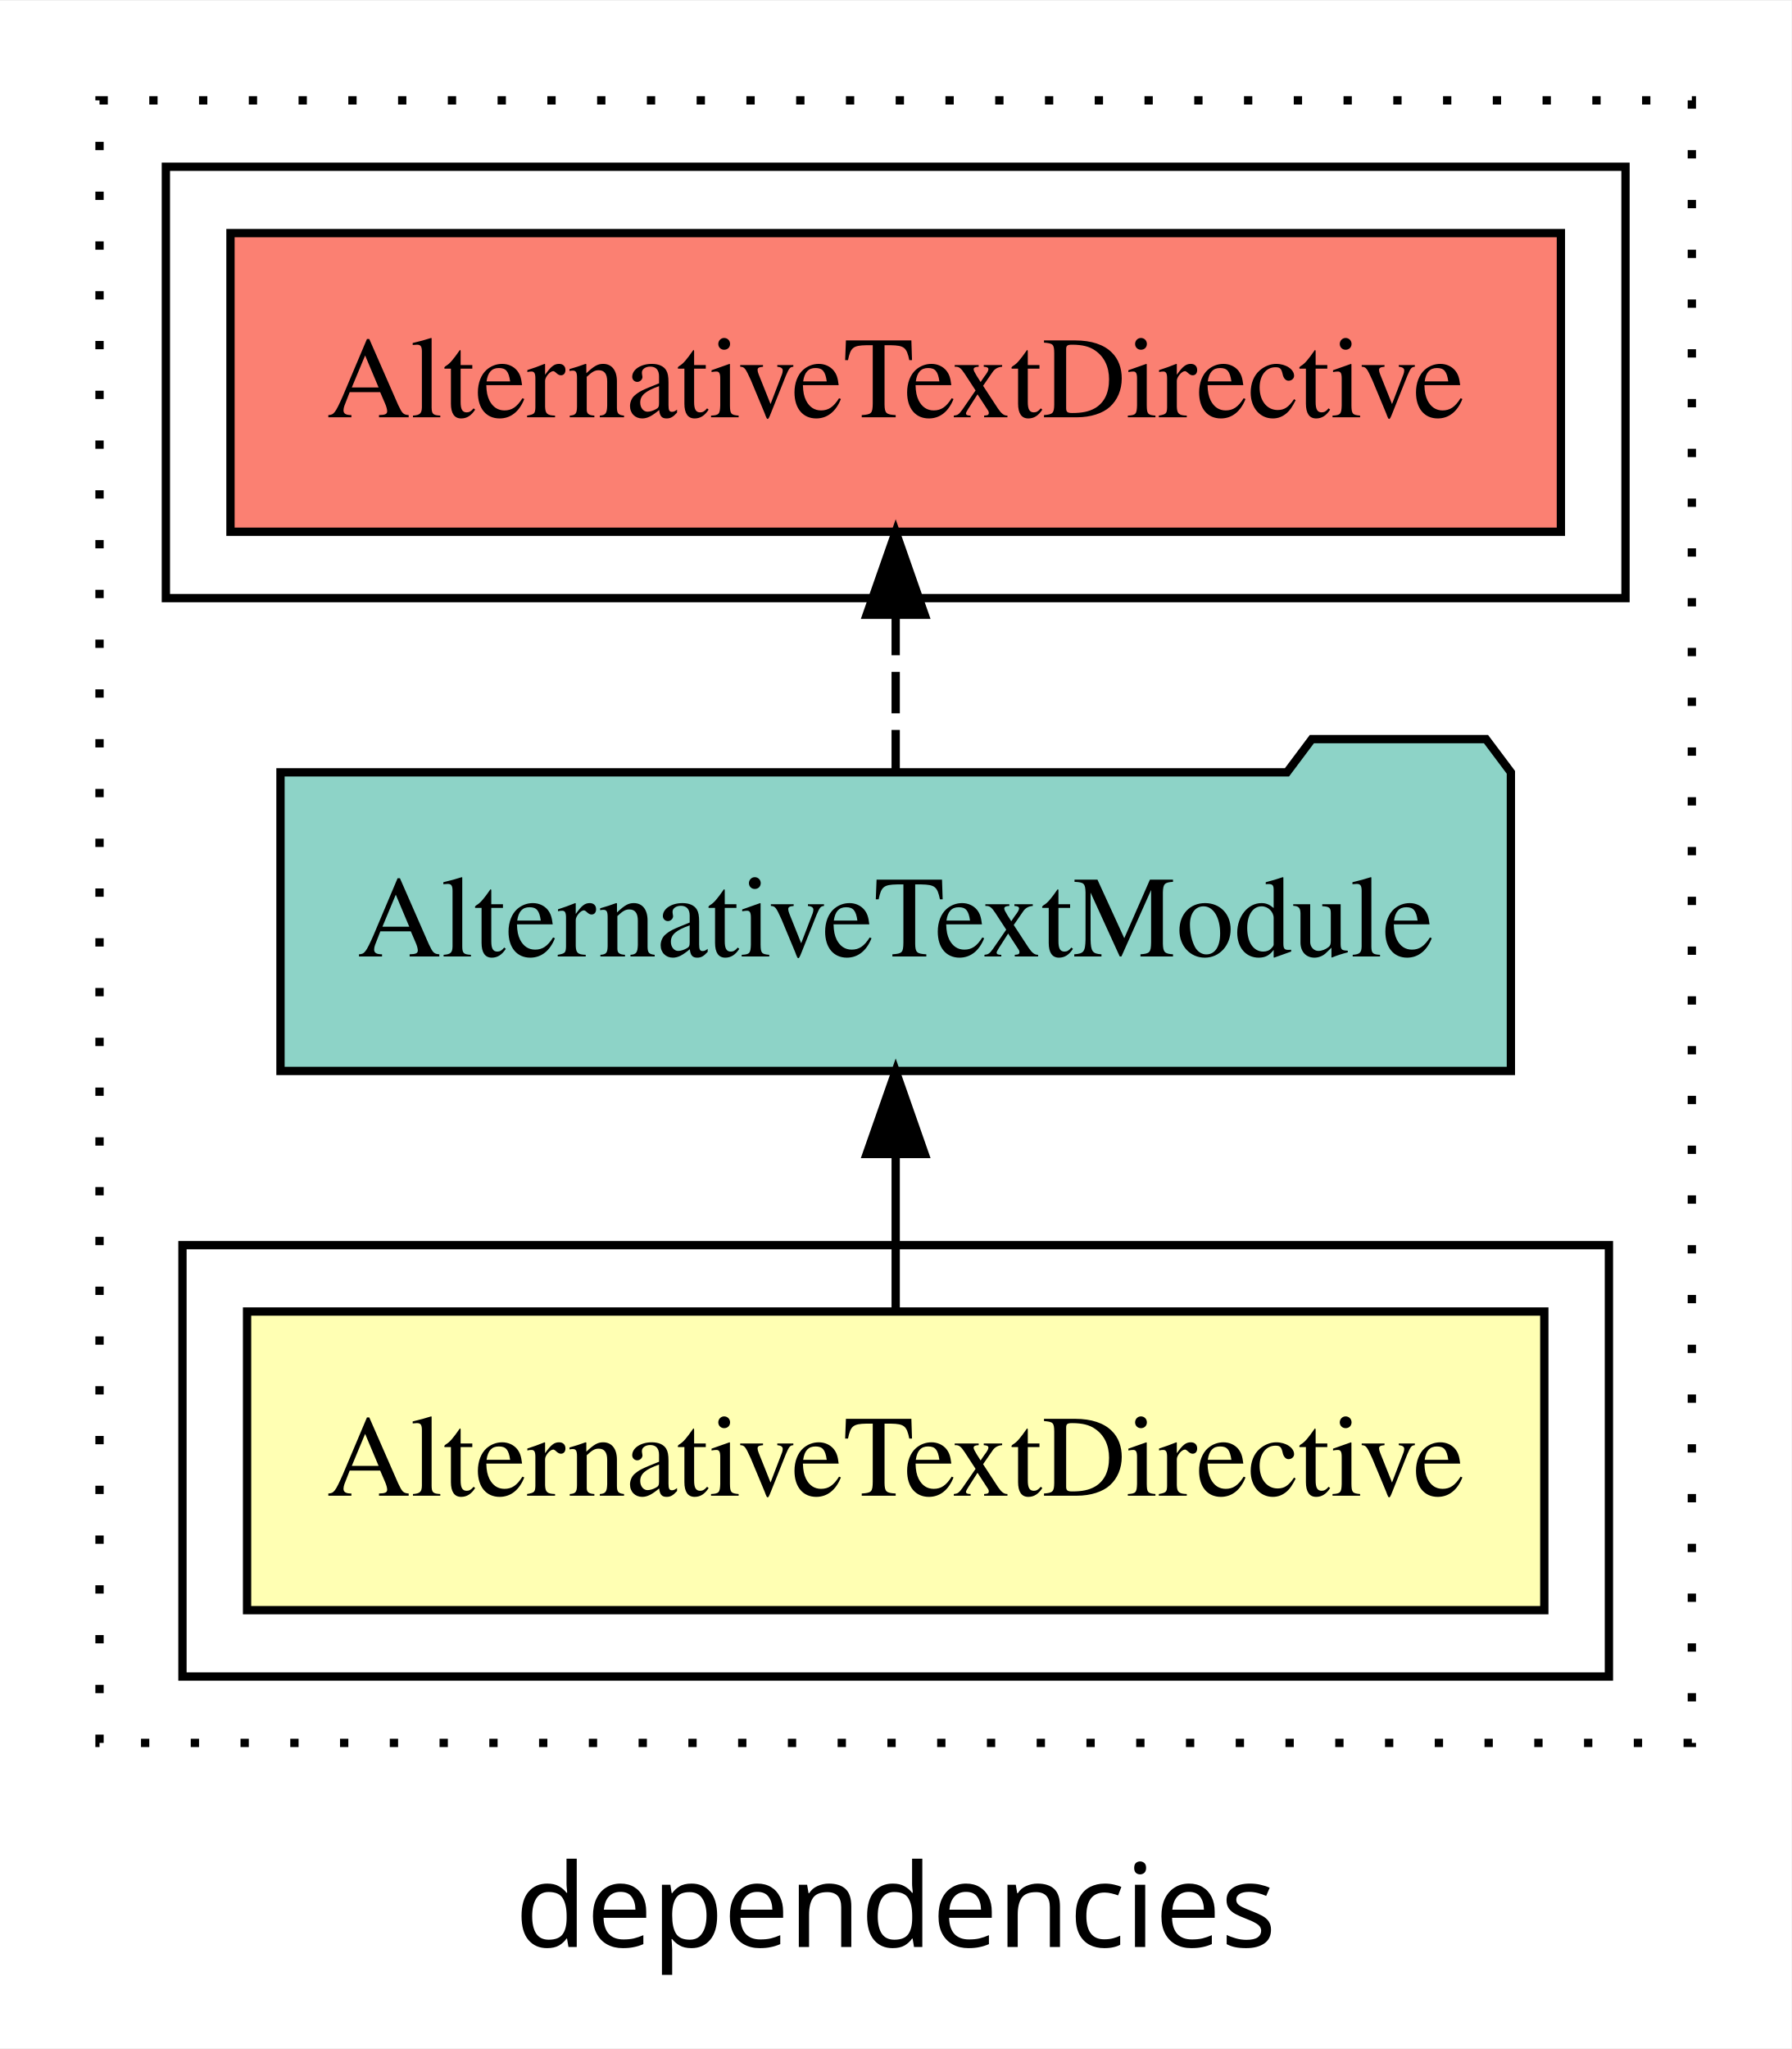
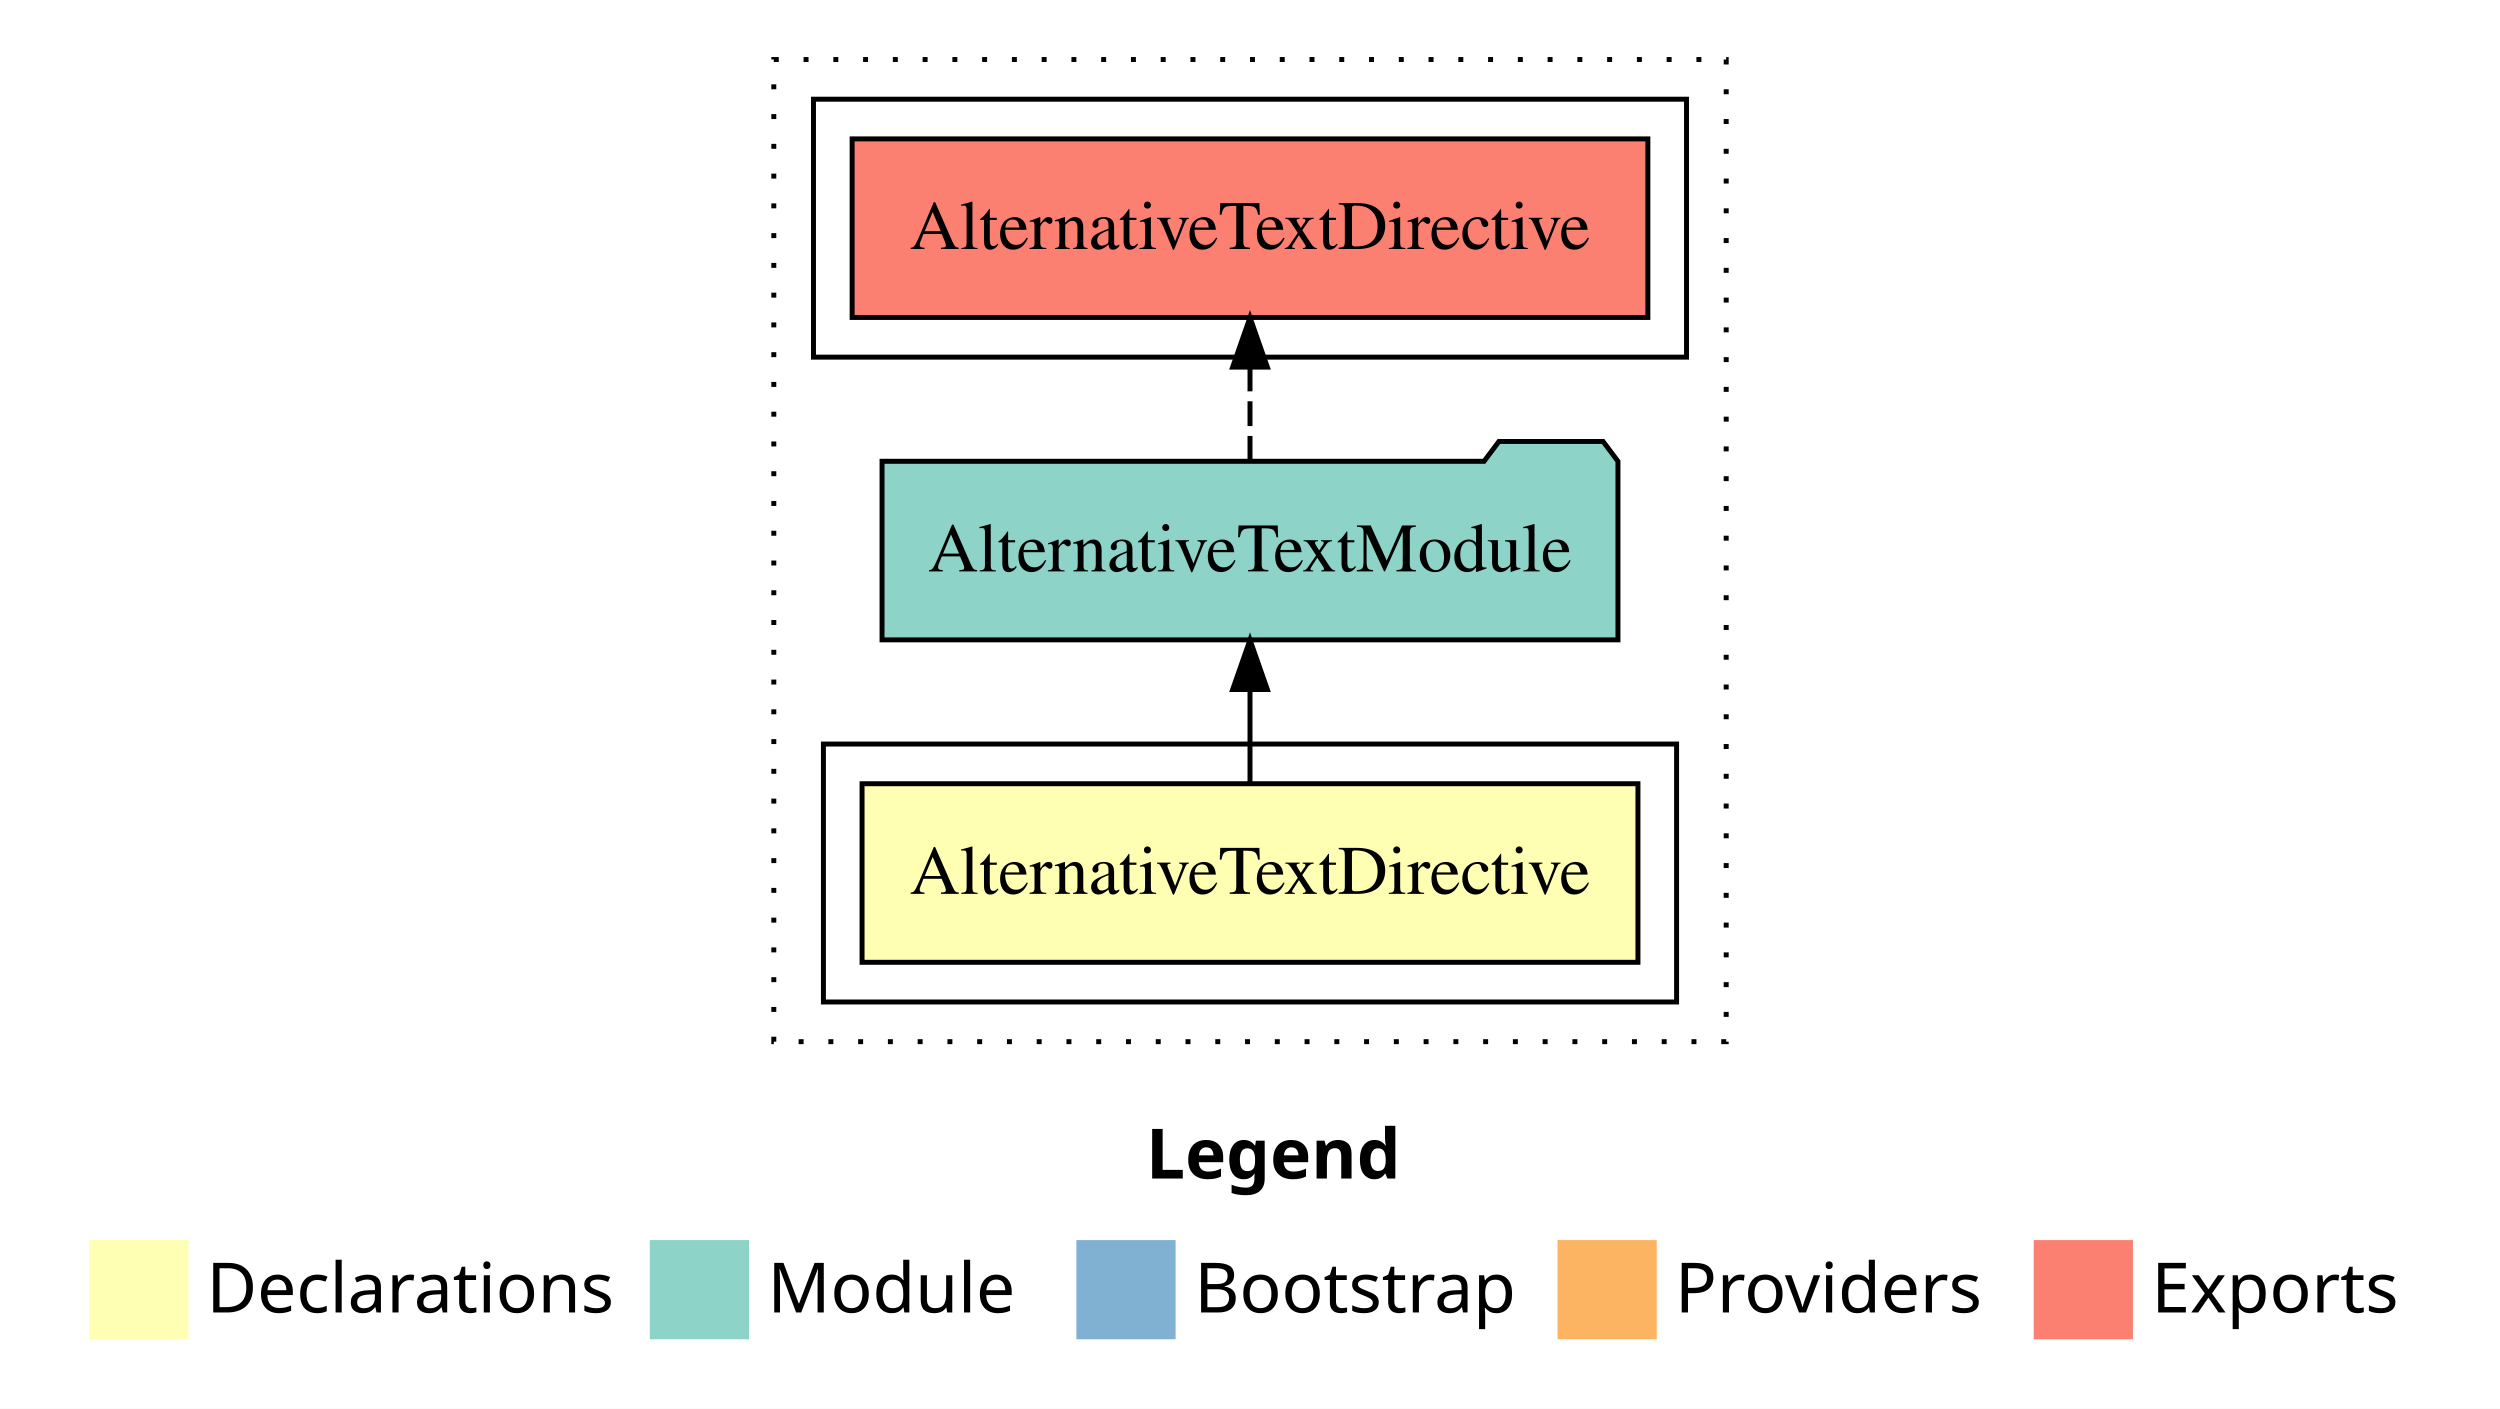
- <svg xmlns="http://www.w3.org/2000/svg" width="216pt" height="247pt" viewBox="0.00 0.00 216.00 246.80">
-   <g id="graph0" class="graph" transform="scale(1 1) rotate(0) translate(4 242.8)">
-     <polygon fill="white" stroke="transparent" points="-4,4 -4,-242.8 212,-242.8 212,4 -4,4" />
-     <text text-anchor="middle" x="104" y="-8.2" font-family="sans-serif" font-size="14.00">dependencies</text>
+ <svg xmlns="http://www.w3.org/2000/svg" width="504pt" height="284pt" viewBox="0.00 0.00 504.00 284.00">
+   <g id="graph0" class="graph" transform="scale(1 1) rotate(0) translate(4 280)">
+     <polygon fill="white" stroke="transparent" points="-4,4 -4,-280 500,-280 500,4 -4,4" />
+     <text text-anchor="start" x="227.01" y="-42.4" font-family="Times-12" font-weight="bold" font-size="14.00">Legend</text>
+     <polygon fill="#ffffb3" stroke="transparent" points="14,-10 14,-30 34,-30 34,-10 14,-10" />
+     <text text-anchor="start" x="37.63" y="-15.4" font-family="Times-12" font-size="14.00">  Declarations</text>
+     <polygon fill="#8dd3c7" stroke="transparent" points="127,-10 127,-30 147,-30 147,-10 127,-10" />
+     <text text-anchor="start" x="150.73" y="-15.4" font-family="Times-12" font-size="14.00">  Module</text>
+     <polygon fill="#80b1d3" stroke="transparent" points="213,-10 213,-30 233,-30 233,-10 213,-10" />
+     <text text-anchor="start" x="236.78" y="-15.4" font-family="Times-12" font-size="14.00">  Bootstrap</text>
+     <polygon fill="#fdb462" stroke="transparent" points="310,-10 310,-30 330,-30 330,-10 310,-10" />
+     <text text-anchor="start" x="333.67" y="-15.4" font-family="Times-12" font-size="14.00">  Providers</text>
+     <polygon fill="#fb8072" stroke="transparent" points="406,-10 406,-30 426,-30 426,-10 406,-10" />
+     <text text-anchor="start" x="429.73" y="-15.4" font-family="Times-12" font-size="14.00">  Exports</text>
    <g id="clust1" class="cluster">
-       <polygon fill="none" stroke="black" stroke-dasharray="1,5" points="8,-32.8 8,-230.8 200,-230.8 200,-32.8 8,-32.8" />
+       <polygon fill="none" stroke="black" stroke-dasharray="1,5" points="152,-70 152,-268 344,-268 344,-70 152,-70" />
+     </g>
+     <g id="clust2" class="cluster">
+       <polygon fill="none" stroke="black" points="162,-78 162,-130 334,-130 334,-78 162,-78" />
    </g>
    <g id="clust5" class="cluster">
-       <polygon fill="none" stroke="black" points="16,-170.8 16,-222.8 192,-222.8 192,-170.8 16,-170.8" />
-     </g>
-     <g id="clust2" class="cluster">
-       <polygon fill="none" stroke="black" points="18,-40.8 18,-92.8 190,-92.8 190,-40.8 18,-40.8" />
+       <polygon fill="none" stroke="black" points="160,-208 160,-260 336,-260 336,-208 160,-208" />
    </g>
    <g id="node1" class="node">
-       <polygon fill="#ffffb3" stroke="black" points="182.21,-84.8 25.79,-84.8 25.79,-48.8 182.21,-48.8 182.21,-84.8" />
-       <text text-anchor="middle" x="104" y="-62.6" font-family="Times,serif" font-size="14.00">AlternativeTextDirective</text>
+       <polygon fill="#ffffb3" stroke="black" points="326.21,-122 169.79,-122 169.79,-86 326.21,-86 326.21,-122" />
+       <text text-anchor="middle" x="248" y="-99.8" font-family="Times,serif" font-size="14.00">AlternativeTextDirective</text>
    </g>
    <g id="node2" class="node">
-       <polygon fill="#8dd3c7" stroke="black" points="178.18,-149.8 175.18,-153.8 154.18,-153.8 151.18,-149.8 29.82,-149.8 29.82,-113.8 178.18,-113.8 178.18,-149.8" />
-       <text text-anchor="middle" x="104" y="-127.6" font-family="Times,serif" font-size="14.00">AlternativeTextModule</text>
+       <polygon fill="#8dd3c7" stroke="black" points="322.18,-187 319.18,-191 298.18,-191 295.18,-187 173.82,-187 173.82,-151 322.18,-151 322.18,-187" />
+       <text text-anchor="middle" x="248" y="-164.8" font-family="Times,serif" font-size="14.00">AlternativeTextModule</text>
    </g>
    <g id="edge1" class="edge">
-       <path fill="none" stroke="black" d="M104,-84.91C104,-84.91 104,-103.79 104,-103.79" />
-       <polygon fill="black" stroke="black" points="100.5,-103.79 104,-113.79 107.5,-103.79 100.5,-103.79" />
+       <path fill="none" stroke="black" d="M248,-122.11C248,-122.11 248,-140.99 248,-140.99" />
+       <polygon fill="black" stroke="black" points="244.5,-140.99 248,-150.99 251.5,-140.99 244.5,-140.99" />
    </g>
    <g id="node3" class="node">
-       <polygon fill="#fb8072" stroke="black" points="184.21,-214.8 23.79,-214.8 23.79,-178.8 184.21,-178.8 184.21,-214.8" />
-       <text text-anchor="middle" x="104" y="-192.6" font-family="Times,serif" font-size="14.00">AlternativeTextDirective </text>
+       <polygon fill="#fb8072" stroke="black" points="328.21,-252 167.79,-252 167.79,-216 328.21,-216 328.21,-252" />
+       <text text-anchor="middle" x="248" y="-229.8" font-family="Times,serif" font-size="14.00">AlternativeTextDirective </text>
    </g>
    <g id="edge2" class="edge">
-       <path fill="none" stroke="black" stroke-dasharray="5,2" d="M104,-149.91C104,-149.91 104,-168.79 104,-168.79" />
-       <polygon fill="black" stroke="black" points="100.5,-168.79 104,-178.79 107.5,-168.79 100.5,-168.79" />
+       <path fill="none" stroke="black" stroke-dasharray="5,2" d="M248,-187.11C248,-187.11 248,-205.99 248,-205.99" />
+       <polygon fill="black" stroke="black" points="244.5,-205.99 248,-215.99 251.5,-205.99 244.5,-205.99" />
    </g>
  </g>
</svg>
